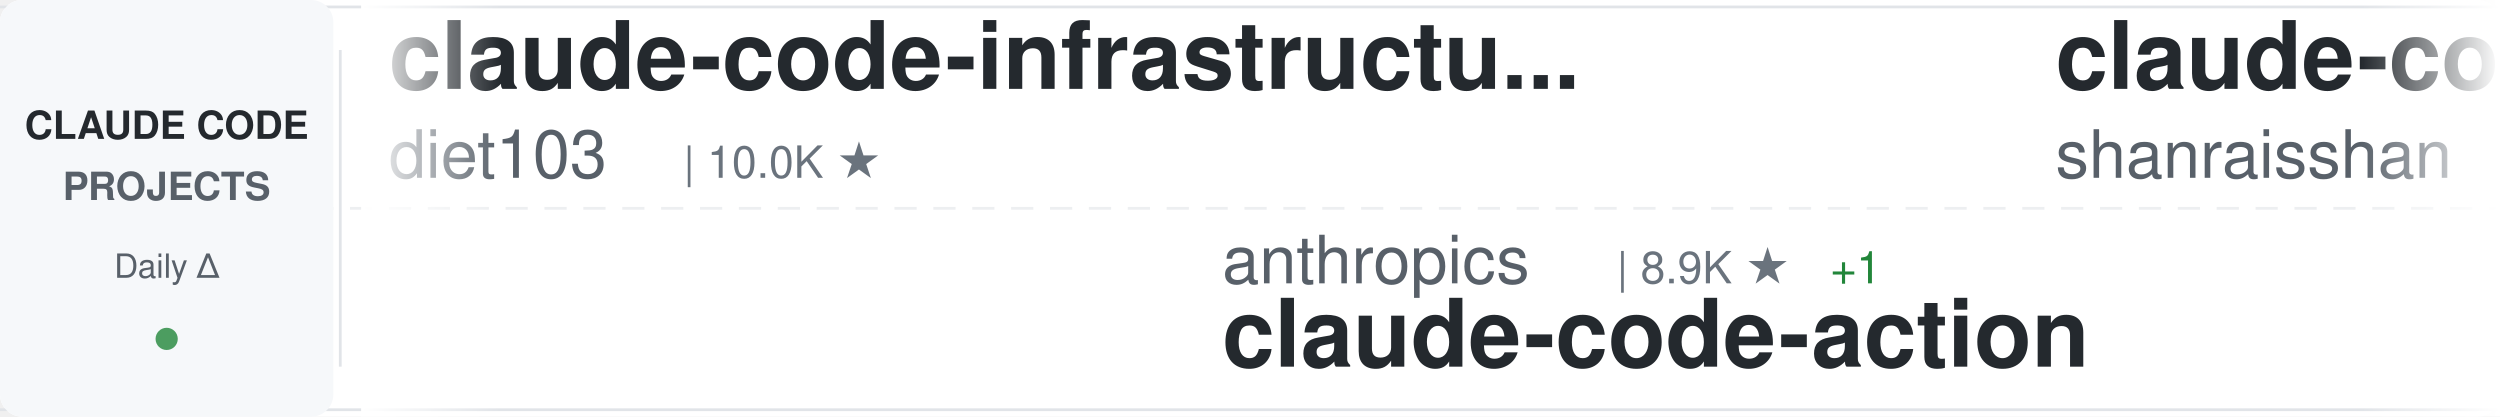
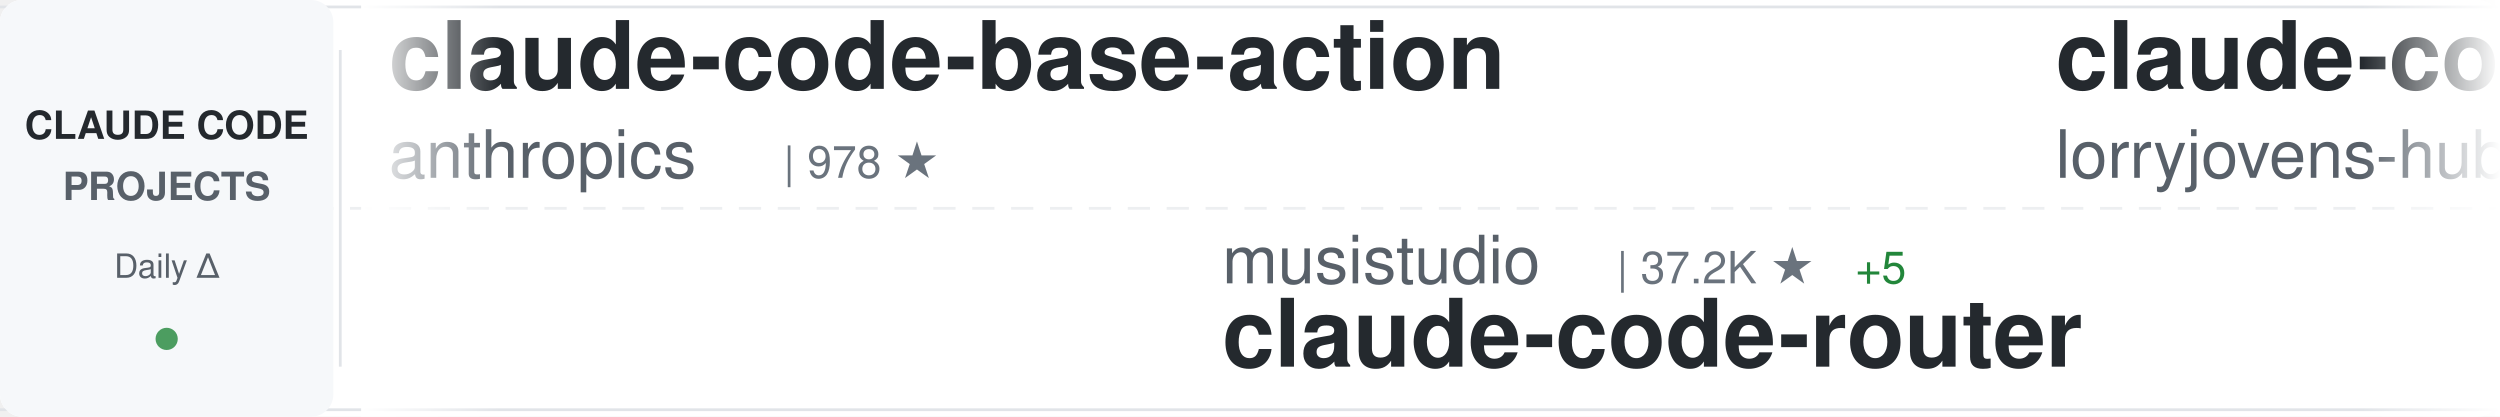
<svg xmlns="http://www.w3.org/2000/svg" width="900" height="150">
  <defs>
    <linearGradient id="awesomeLeftFade" x1="0%" y1="0%" x2="100%" y2="0%">
      <stop offset="0%" style="stop-color:#ffffff;stop-opacity:1" />
      <stop offset="100%" style="stop-color:#ffffff;stop-opacity:0" />
    </linearGradient>
    <linearGradient id="awesomeRightFade" x1="0%" y1="0%" x2="100%" y2="0%">
      <stop offset="0%" style="stop-color:#ffffff;stop-opacity:0" />
      <stop offset="100%" style="stop-color:#ffffff;stop-opacity:1" />
    </linearGradient>
  </defs>
  <rect width="900" height="150" fill="#ffffff" rx="8" />
  <rect x="0" y="2" width="900" height="1" fill="#e1e4e8" />
  <rect x="0" y="147" width="900" height="1" fill="#e1e4e8" />
  <line x1="0" y1="75" x2="900" y2="75" stroke="#e1e4e8" stroke-width="1" stroke-dasharray="8 6" opacity="0.6" />
  <rect x="0" y="0" width="120" height="150" fill="#f6f8fa" rx="8" />
  <text x="60" y="50" font-family="-apple-system, BlinkMacSystemFont, 'Segoe UI', Helvetica, Arial, sans-serif" font-size="14" font-weight="600" fill="#24292e" text-anchor="middle">CLAUDE CODE</text>
  <text x="60" y="72" font-family="-apple-system, BlinkMacSystemFont, 'Segoe UI', Helvetica, Arial, sans-serif" font-size="14" font-weight="600" fill="#586069" text-anchor="middle">PROJECTS</text>
  <text x="60" y="100" font-family="-apple-system, BlinkMacSystemFont, 'Segoe UI', Helvetica, Arial, sans-serif" font-size="12" font-weight="500" fill="#586069" text-anchor="middle">Daily Δ</text>
  <circle cx="60" cy="122" r="4" fill="#22863a" opacity="0.8" />
  <rect x="122" y="18" width="1" height="114" fill="#e1e4e8" />
  <clipPath id="awesomeTickerClip">
    <rect x="130" y="0" width="770" height="150" />
  </clipPath>
  <g clip-path="url(#awesomeTickerClip)">
    <g id="awesomeTickerItems">
      <animateTransform attributeName="transform" attributeType="XML" type="translate" from="0 0" to="-3000 0" dur="54s" repeatCount="indefinite" />
      <g transform="translate(0, 0)">
-         <text x="140" y="32" font-family="-apple-system, BlinkMacSystemFont, 'Segoe UI', Helvetica, Arial, sans-serif" font-size="34" font-weight="600" fill="#24292e">claude-code-infrastructu...</text>
-         <text x="140" y="64" font-family="-apple-system, BlinkMacSystemFont, 'Segoe UI', Helvetica, Arial, sans-serif" font-size="24" font-weight="400" fill="#586069">diet103</text>
-         <text x="246" y="64" font-family="-apple-system, BlinkMacSystemFont, 'Segoe UI', Helvetica, Arial, sans-serif" font-size="16" font-weight="500" fill="#6a737d">| 10.0K ★</text>
+         <text x="140" y="32" font-family="-apple-system, BlinkMacSystemFont, 'Segoe UI', Helvetica, Arial, sans-serif" font-size="34" font-weight="600" fill="#24292e">claude-code-base-action</text>
+         <text x="140" y="64" font-family="-apple-system, BlinkMacSystemFont, 'Segoe UI', Helvetica, Arial, sans-serif" font-size="24" font-weight="400" fill="#586069">anthropics</text>
+         <text x="282" y="64" font-family="-apple-system, BlinkMacSystemFont, 'Segoe UI', Helvetica, Arial, sans-serif" font-size="16" font-weight="500" fill="#6a737d">| 978 ★</text>
      </g>
      <g transform="translate(300, 0)">
-         <text x="140" y="102" font-family="-apple-system, BlinkMacSystemFont, 'Segoe UI', Helvetica, Arial, sans-serif" font-size="24" font-weight="400" fill="#586069">anthropics</text>
-         <text x="282" y="102" font-family="-apple-system, BlinkMacSystemFont, 'Segoe UI', Helvetica, Arial, sans-serif" font-size="16" font-weight="500" fill="#6a737d">| 8.9K ★</text>
-         <text x="359" y="102" font-family="-apple-system, BlinkMacSystemFont, 'Segoe UI', Helvetica, Arial, sans-serif" font-size="16" font-weight="500" fill="#22863a"> +1</text>
-         <text x="140" y="132" font-family="-apple-system, BlinkMacSystemFont, 'Segoe UI', Helvetica, Arial, sans-serif" font-size="34" font-weight="600" fill="#24292e">claude-code-action</text>
+         <text x="140" y="102" font-family="-apple-system, BlinkMacSystemFont, 'Segoe UI', Helvetica, Arial, sans-serif" font-size="24" font-weight="400" fill="#586069">musistudio</text>
+         <text x="282" y="102" font-family="-apple-system, BlinkMacSystemFont, 'Segoe UI', Helvetica, Arial, sans-serif" font-size="16" font-weight="500" fill="#6a737d">| 37.2K ★</text>
+         <text x="368" y="102" font-family="-apple-system, BlinkMacSystemFont, 'Segoe UI', Helvetica, Arial, sans-serif" font-size="16" font-weight="500" fill="#22863a"> +5</text>
+         <text x="140" y="132" font-family="-apple-system, BlinkMacSystemFont, 'Segoe UI', Helvetica, Arial, sans-serif" font-size="34" font-weight="600" fill="#24292e">claude-code-router</text>
      </g>
      <g transform="translate(600, 0)">
-         <text x="140" y="32" font-family="-apple-system, BlinkMacSystemFont, 'Segoe UI', Helvetica, Arial, sans-serif" font-size="34" font-weight="600" fill="#24292e">claude-code-best-practic...</text>
-         <text x="140" y="64" font-family="-apple-system, BlinkMacSystemFont, 'Segoe UI', Helvetica, Arial, sans-serif" font-size="24" font-weight="400" fill="#586069">shanraisshan</text>
-         <text x="306" y="64" font-family="-apple-system, BlinkMacSystemFont, 'Segoe UI', Helvetica, Arial, sans-serif" font-size="16" font-weight="500" fill="#6a737d">| 65.9K ★</text>
-         <text x="392" y="64" font-family="-apple-system, BlinkMacSystemFont, 'Segoe UI', Helvetica, Arial, sans-serif" font-size="16" font-weight="500" fill="#22863a"> +6</text>
+         <text x="140" y="32" font-family="-apple-system, BlinkMacSystemFont, 'Segoe UI', Helvetica, Arial, sans-serif" font-size="34" font-weight="600" fill="#24292e">claude-code-rust</text>
+         <text x="140" y="64" font-family="-apple-system, BlinkMacSystemFont, 'Segoe UI', Helvetica, Arial, sans-serif" font-size="24" font-weight="400" fill="#586069">lorryjovens-hub</text>
+         <text x="342" y="64" font-family="-apple-system, BlinkMacSystemFont, 'Segoe UI', Helvetica, Arial, sans-serif" font-size="16" font-weight="500" fill="#6a737d">| 1.7K ★</text>
      </g>
      <g transform="translate(900, 0)">
-         <text x="140" y="102" font-family="-apple-system, BlinkMacSystemFont, 'Segoe UI', Helvetica, Arial, sans-serif" font-size="24" font-weight="400" fill="#586069">777genius</text>
-         <text x="270" y="102" font-family="-apple-system, BlinkMacSystemFont, 'Segoe UI', Helvetica, Arial, sans-serif" font-size="16" font-weight="500" fill="#6a737d">| 931 ★</text>
-         <text x="140" y="132" font-family="-apple-system, BlinkMacSystemFont, 'Segoe UI', Helvetica, Arial, sans-serif" font-size="34" font-weight="600" fill="#24292e">claude-code-source-code</text>
-       </g>
-       <g transform="translate(1200, 0)">
-         <text x="140" y="32" font-family="-apple-system, BlinkMacSystemFont, 'Segoe UI', Helvetica, Arial, sans-serif" font-size="34" font-weight="600" fill="#24292e">Claude-code</text>
-         <text x="140" y="64" font-family="-apple-system, BlinkMacSystemFont, 'Segoe UI', Helvetica, Arial, sans-serif" font-size="24" font-weight="400" fill="#586069">zstmfhy</text>
-         <text x="246" y="64" font-family="-apple-system, BlinkMacSystemFont, 'Segoe UI', Helvetica, Arial, sans-serif" font-size="16" font-weight="500" fill="#6a737d">| 189 ★</text>
-       </g>
-       <g transform="translate(1500, 0)">
        <text x="140" y="102" font-family="-apple-system, BlinkMacSystemFont, 'Segoe UI', Helvetica, Arial, sans-serif" font-size="24" font-weight="400" fill="#586069">krusemediallc</text>
        <text x="318" y="102" font-family="-apple-system, BlinkMacSystemFont, 'Segoe UI', Helvetica, Arial, sans-serif" font-size="16" font-weight="500" fill="#6a737d">| 1.5K ★</text>
        <text x="140" y="132" font-family="-apple-system, BlinkMacSystemFont, 'Segoe UI', Helvetica, Arial, sans-serif" font-size="34" font-weight="600" fill="#24292e">arcads-claude-code</text>
      </g>
+       <g transform="translate(1200, 0)">
+         <text x="140" y="32" font-family="-apple-system, BlinkMacSystemFont, 'Segoe UI', Helvetica, Arial, sans-serif" font-size="34" font-weight="600" fill="#24292e">ClaudeCodeAgents</text>
+         <text x="140" y="64" font-family="-apple-system, BlinkMacSystemFont, 'Segoe UI', Helvetica, Arial, sans-serif" font-size="24" font-weight="400" fill="#586069">darcyegb</text>
+         <text x="258" y="64" font-family="-apple-system, BlinkMacSystemFont, 'Segoe UI', Helvetica, Arial, sans-serif" font-size="16" font-weight="500" fill="#6a737d">| 762 ★</text>
+       </g>
+       <g transform="translate(1500, 0)">
+         <text x="140" y="102" font-family="-apple-system, BlinkMacSystemFont, 'Segoe UI', Helvetica, Arial, sans-serif" font-size="24" font-weight="400" fill="#586069">anthropics</text>
+         <text x="282" y="102" font-family="-apple-system, BlinkMacSystemFont, 'Segoe UI', Helvetica, Arial, sans-serif" font-size="16" font-weight="500" fill="#6a737d">| 6.2K ★</text>
+         <text x="140" y="132" font-family="-apple-system, BlinkMacSystemFont, 'Segoe UI', Helvetica, Arial, sans-serif" font-size="34" font-weight="600" fill="#24292e">claude-code-security-rev...</text>
+       </g>
      <g transform="translate(1800, 0)">
-         <text x="140" y="32" font-family="-apple-system, BlinkMacSystemFont, 'Segoe UI', Helvetica, Arial, sans-serif" font-size="34" font-weight="600" fill="#24292e">claude-code-system-promp...</text>
-         <text x="140" y="64" font-family="-apple-system, BlinkMacSystemFont, 'Segoe UI', Helvetica, Arial, sans-serif" font-size="24" font-weight="400" fill="#586069">Piebald-AI</text>
-         <text x="282" y="64" font-family="-apple-system, BlinkMacSystemFont, 'Segoe UI', Helvetica, Arial, sans-serif" font-size="16" font-weight="500" fill="#6a737d">| 12.6K ★</text>
-         <text x="368" y="64" font-family="-apple-system, BlinkMacSystemFont, 'Segoe UI', Helvetica, Arial, sans-serif" font-size="16" font-weight="500" fill="#22863a"> +2</text>
+         <text x="140" y="32" font-family="-apple-system, BlinkMacSystemFont, 'Segoe UI', Helvetica, Arial, sans-serif" font-size="34" font-weight="600" fill="#24292e">Open-ClaudeCode</text>
+         <text x="140" y="64" font-family="-apple-system, BlinkMacSystemFont, 'Segoe UI', Helvetica, Arial, sans-serif" font-size="24" font-weight="400" fill="#586069">LING71671</text>
+         <text x="270" y="64" font-family="-apple-system, BlinkMacSystemFont, 'Segoe UI', Helvetica, Arial, sans-serif" font-size="16" font-weight="500" fill="#6a737d">| 949 ★</text>
      </g>
      <g transform="translate(2100, 0)">
-         <text x="140" y="102" font-family="-apple-system, BlinkMacSystemFont, 'Segoe UI', Helvetica, Arial, sans-serif" font-size="24" font-weight="400" fill="#586069">disler</text>
-         <text x="234" y="102" font-family="-apple-system, BlinkMacSystemFont, 'Segoe UI', Helvetica, Arial, sans-serif" font-size="16" font-weight="500" fill="#6a737d">| 3.9K ★</text>
-         <text x="140" y="132" font-family="-apple-system, BlinkMacSystemFont, 'Segoe UI', Helvetica, Arial, sans-serif" font-size="34" font-weight="600" fill="#24292e">claude-code-hooks-master...</text>
+         <text x="140" y="102" font-family="-apple-system, BlinkMacSystemFont, 'Segoe UI', Helvetica, Arial, sans-serif" font-size="24" font-weight="400" fill="#586069">https-deeplearning-ai</text>
+         <text x="414" y="102" font-family="-apple-system, BlinkMacSystemFont, 'Segoe UI', Helvetica, Arial, sans-serif" font-size="16" font-weight="500" fill="#6a737d">| 547 ★</text>
+         <text x="140" y="132" font-family="-apple-system, BlinkMacSystemFont, 'Segoe UI', Helvetica, Arial, sans-serif" font-size="34" font-weight="600" fill="#24292e">sc-claude-code-files</text>
      </g>
      <g transform="translate(2400, 0)">
-         <text x="140" y="32" font-family="-apple-system, BlinkMacSystemFont, 'Segoe UI', Helvetica, Arial, sans-serif" font-size="34" font-weight="600" fill="#24292e">claude-code-local</text>
-         <text x="140" y="64" font-family="-apple-system, BlinkMacSystemFont, 'Segoe UI', Helvetica, Arial, sans-serif" font-size="24" font-weight="400" fill="#586069">nicedreamzapp</text>
-         <text x="318" y="64" font-family="-apple-system, BlinkMacSystemFont, 'Segoe UI', Helvetica, Arial, sans-serif" font-size="16" font-weight="500" fill="#6a737d">| 3.3K ★</text>
-         <text x="395" y="64" font-family="-apple-system, BlinkMacSystemFont, 'Segoe UI', Helvetica, Arial, sans-serif" font-size="16" font-weight="500" fill="#22863a"> +1</text>
+         <text x="140" y="32" font-family="-apple-system, BlinkMacSystemFont, 'Segoe UI', Helvetica, Arial, sans-serif" font-size="34" font-weight="600" fill="#24292e">Claude-Code-Source-Study</text>
+         <text x="140" y="64" font-family="-apple-system, BlinkMacSystemFont, 'Segoe UI', Helvetica, Arial, sans-serif" font-size="24" font-weight="400" fill="#586069">luyao618</text>
+         <text x="258" y="64" font-family="-apple-system, BlinkMacSystemFont, 'Segoe UI', Helvetica, Arial, sans-serif" font-size="16" font-weight="500" fill="#6a737d">| 1.7K ★</text>
      </g>
      <g transform="translate(2700, 0)">
-         <text x="140" y="102" font-family="-apple-system, BlinkMacSystemFont, 'Segoe UI', Helvetica, Arial, sans-serif" font-size="24" font-weight="400" fill="#586069">anthropics</text>
-         <text x="282" y="102" font-family="-apple-system, BlinkMacSystemFont, 'Segoe UI', Helvetica, Arial, sans-serif" font-size="16" font-weight="500" fill="#6a737d">| 6.2K ★</text>
-         <text x="359" y="102" font-family="-apple-system, BlinkMacSystemFont, 'Segoe UI', Helvetica, Arial, sans-serif" font-size="16" font-weight="500" fill="#22863a"> +1</text>
-         <text x="140" y="132" font-family="-apple-system, BlinkMacSystemFont, 'Segoe UI', Helvetica, Arial, sans-serif" font-size="34" font-weight="600" fill="#24292e">claude-code-security-rev...</text>
+         <text x="140" y="102" font-family="-apple-system, BlinkMacSystemFont, 'Segoe UI', Helvetica, Arial, sans-serif" font-size="24" font-weight="400" fill="#586069">edmund-io</text>
+         <text x="270" y="102" font-family="-apple-system, BlinkMacSystemFont, 'Segoe UI', Helvetica, Arial, sans-serif" font-size="16" font-weight="500" fill="#6a737d">| 1.5K ★</text>
+         <text x="140" y="132" font-family="-apple-system, BlinkMacSystemFont, 'Segoe UI', Helvetica, Arial, sans-serif" font-size="34" font-weight="600" fill="#24292e">edmunds-claude-code</text>
      </g>
      <g transform="translate(3000, 0)">
-         <text x="140" y="32" font-family="-apple-system, BlinkMacSystemFont, 'Segoe UI', Helvetica, Arial, sans-serif" font-size="34" font-weight="600" fill="#24292e">claude-code-infrastructu...</text>
-         <text x="140" y="64" font-family="-apple-system, BlinkMacSystemFont, 'Segoe UI', Helvetica, Arial, sans-serif" font-size="24" font-weight="400" fill="#586069">diet103</text>
-         <text x="246" y="64" font-family="-apple-system, BlinkMacSystemFont, 'Segoe UI', Helvetica, Arial, sans-serif" font-size="16" font-weight="500" fill="#6a737d">| 10.0K ★</text>
+         <text x="140" y="32" font-family="-apple-system, BlinkMacSystemFont, 'Segoe UI', Helvetica, Arial, sans-serif" font-size="34" font-weight="600" fill="#24292e">claude-code-base-action</text>
+         <text x="140" y="64" font-family="-apple-system, BlinkMacSystemFont, 'Segoe UI', Helvetica, Arial, sans-serif" font-size="24" font-weight="400" fill="#586069">anthropics</text>
+         <text x="282" y="64" font-family="-apple-system, BlinkMacSystemFont, 'Segoe UI', Helvetica, Arial, sans-serif" font-size="16" font-weight="500" fill="#6a737d">| 978 ★</text>
      </g>
      <g transform="translate(3300, 0)">
-         <text x="140" y="102" font-family="-apple-system, BlinkMacSystemFont, 'Segoe UI', Helvetica, Arial, sans-serif" font-size="24" font-weight="400" fill="#586069">anthropics</text>
-         <text x="282" y="102" font-family="-apple-system, BlinkMacSystemFont, 'Segoe UI', Helvetica, Arial, sans-serif" font-size="16" font-weight="500" fill="#6a737d">| 8.9K ★</text>
-         <text x="359" y="102" font-family="-apple-system, BlinkMacSystemFont, 'Segoe UI', Helvetica, Arial, sans-serif" font-size="16" font-weight="500" fill="#22863a"> +1</text>
-         <text x="140" y="132" font-family="-apple-system, BlinkMacSystemFont, 'Segoe UI', Helvetica, Arial, sans-serif" font-size="34" font-weight="600" fill="#24292e">claude-code-action</text>
+         <text x="140" y="102" font-family="-apple-system, BlinkMacSystemFont, 'Segoe UI', Helvetica, Arial, sans-serif" font-size="24" font-weight="400" fill="#586069">musistudio</text>
+         <text x="282" y="102" font-family="-apple-system, BlinkMacSystemFont, 'Segoe UI', Helvetica, Arial, sans-serif" font-size="16" font-weight="500" fill="#6a737d">| 37.2K ★</text>
+         <text x="368" y="102" font-family="-apple-system, BlinkMacSystemFont, 'Segoe UI', Helvetica, Arial, sans-serif" font-size="16" font-weight="500" fill="#22863a"> +5</text>
+         <text x="140" y="132" font-family="-apple-system, BlinkMacSystemFont, 'Segoe UI', Helvetica, Arial, sans-serif" font-size="34" font-weight="600" fill="#24292e">claude-code-router</text>
      </g>
      <g transform="translate(3600, 0)">
-         <text x="140" y="32" font-family="-apple-system, BlinkMacSystemFont, 'Segoe UI', Helvetica, Arial, sans-serif" font-size="34" font-weight="600" fill="#24292e">claude-code-best-practic...</text>
-         <text x="140" y="64" font-family="-apple-system, BlinkMacSystemFont, 'Segoe UI', Helvetica, Arial, sans-serif" font-size="24" font-weight="400" fill="#586069">shanraisshan</text>
-         <text x="306" y="64" font-family="-apple-system, BlinkMacSystemFont, 'Segoe UI', Helvetica, Arial, sans-serif" font-size="16" font-weight="500" fill="#6a737d">| 65.9K ★</text>
-         <text x="392" y="64" font-family="-apple-system, BlinkMacSystemFont, 'Segoe UI', Helvetica, Arial, sans-serif" font-size="16" font-weight="500" fill="#22863a"> +6</text>
+         <text x="140" y="32" font-family="-apple-system, BlinkMacSystemFont, 'Segoe UI', Helvetica, Arial, sans-serif" font-size="34" font-weight="600" fill="#24292e">claude-code-rust</text>
+         <text x="140" y="64" font-family="-apple-system, BlinkMacSystemFont, 'Segoe UI', Helvetica, Arial, sans-serif" font-size="24" font-weight="400" fill="#586069">lorryjovens-hub</text>
+         <text x="342" y="64" font-family="-apple-system, BlinkMacSystemFont, 'Segoe UI', Helvetica, Arial, sans-serif" font-size="16" font-weight="500" fill="#6a737d">| 1.7K ★</text>
      </g>
      <g transform="translate(3900, 0)">
-         <text x="140" y="102" font-family="-apple-system, BlinkMacSystemFont, 'Segoe UI', Helvetica, Arial, sans-serif" font-size="24" font-weight="400" fill="#586069">777genius</text>
-         <text x="270" y="102" font-family="-apple-system, BlinkMacSystemFont, 'Segoe UI', Helvetica, Arial, sans-serif" font-size="16" font-weight="500" fill="#6a737d">| 931 ★</text>
-         <text x="140" y="132" font-family="-apple-system, BlinkMacSystemFont, 'Segoe UI', Helvetica, Arial, sans-serif" font-size="34" font-weight="600" fill="#24292e">claude-code-source-code</text>
+         <text x="140" y="102" font-family="-apple-system, BlinkMacSystemFont, 'Segoe UI', Helvetica, Arial, sans-serif" font-size="24" font-weight="400" fill="#586069">krusemediallc</text>
+         <text x="318" y="102" font-family="-apple-system, BlinkMacSystemFont, 'Segoe UI', Helvetica, Arial, sans-serif" font-size="16" font-weight="500" fill="#6a737d">| 1.5K ★</text>
+         <text x="140" y="132" font-family="-apple-system, BlinkMacSystemFont, 'Segoe UI', Helvetica, Arial, sans-serif" font-size="34" font-weight="600" fill="#24292e">arcads-claude-code</text>
      </g>
    </g>
  </g>
  <rect x="130" y="0" width="50" height="150" fill="url(#awesomeLeftFade)" />
  <rect x="850" y="0" width="50" height="150" fill="url(#awesomeRightFade)" />
</svg>
